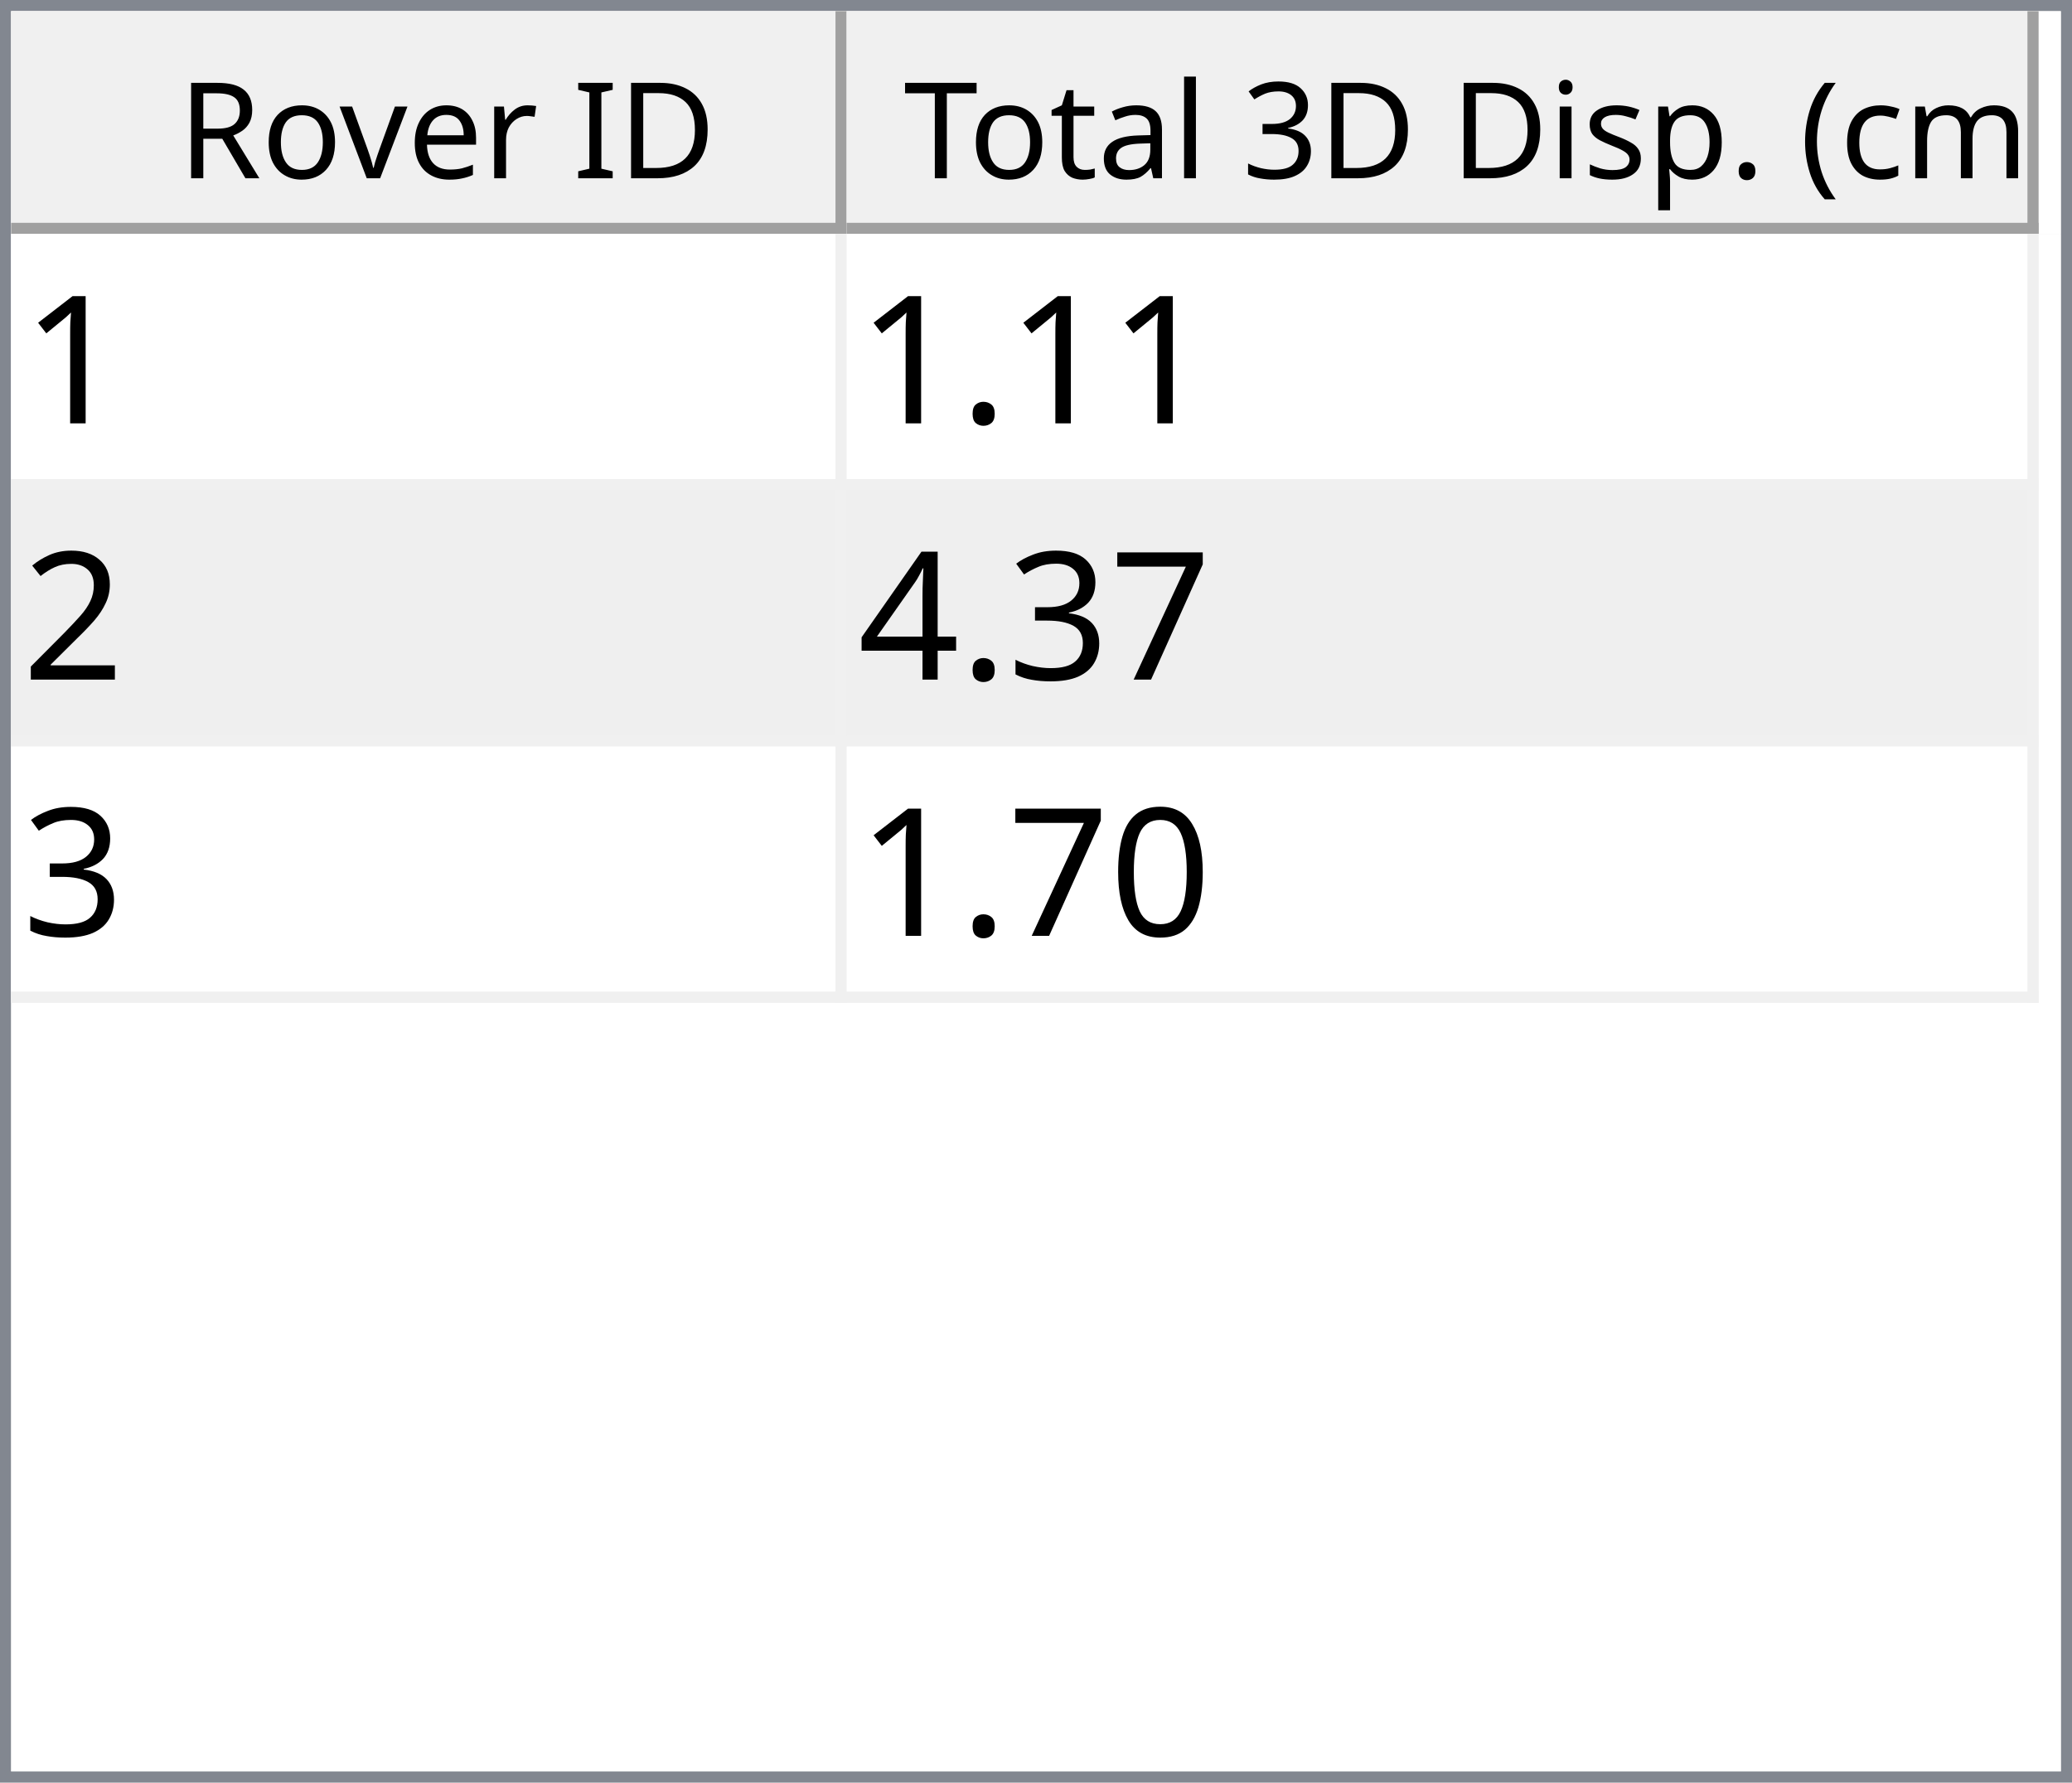
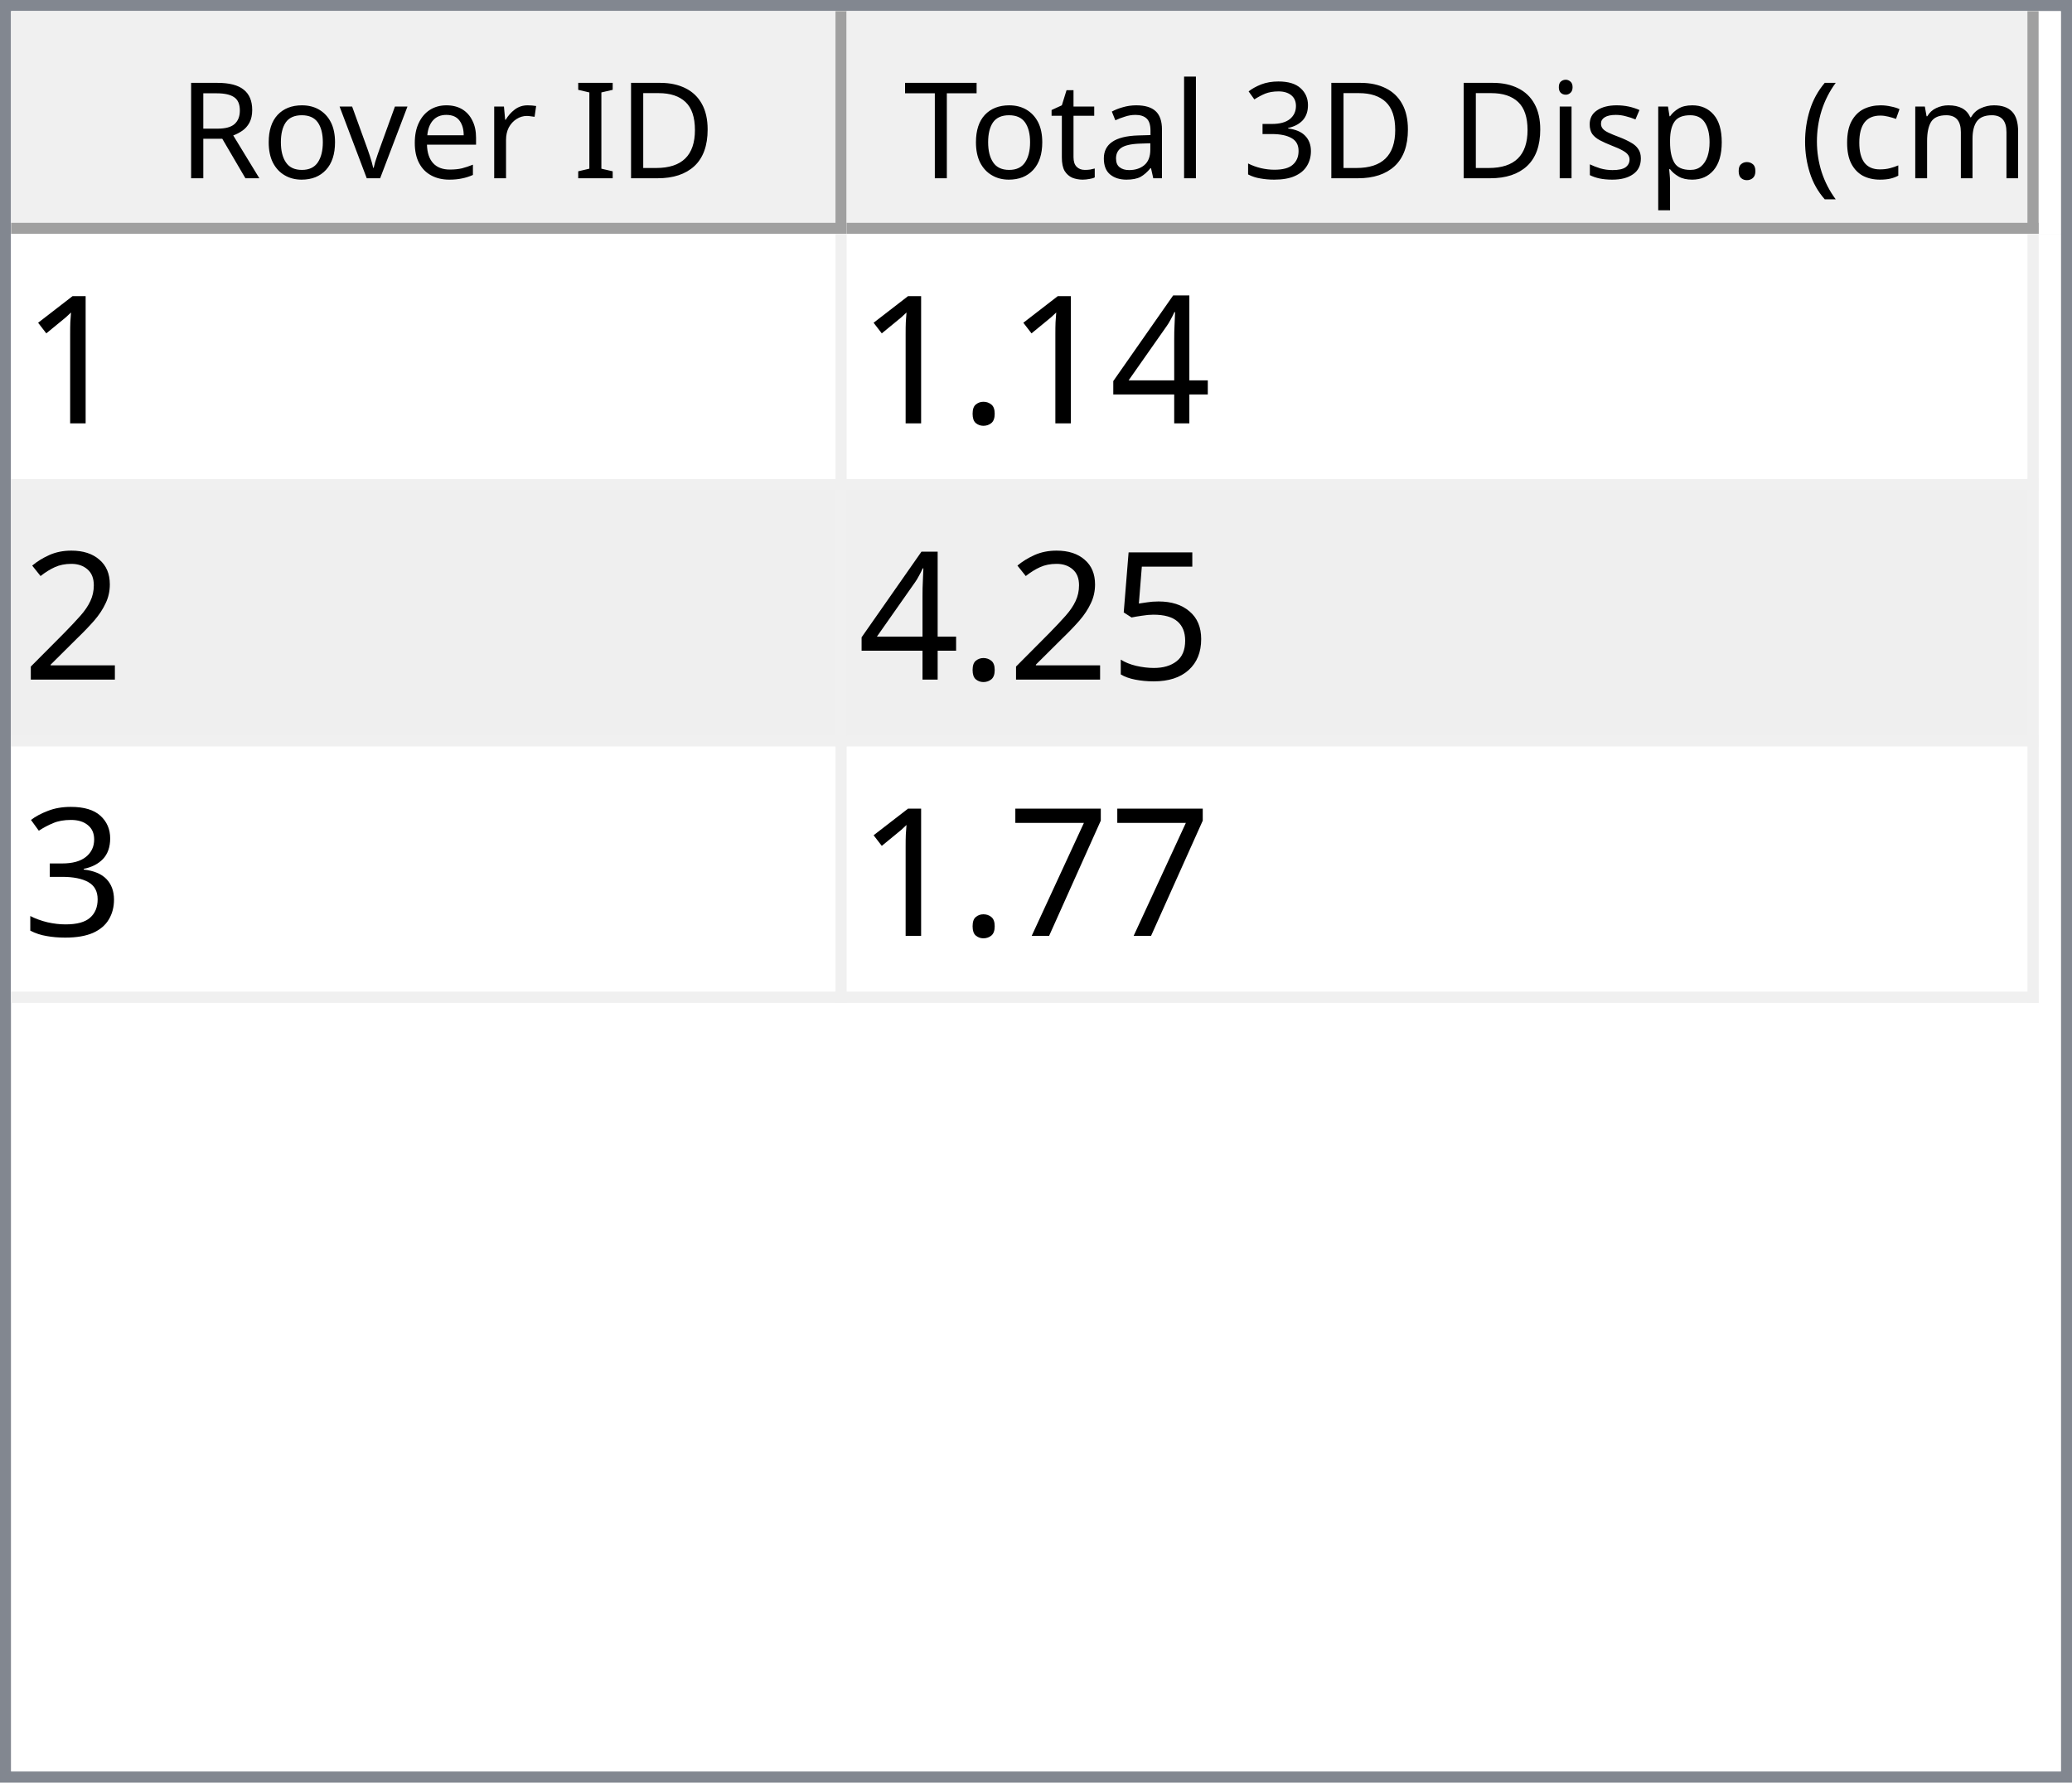
<svg xmlns="http://www.w3.org/2000/svg" style="fill-opacity:1; color-rendering:auto; color-interpolation:auto; text-rendering:auto; stroke:black; stroke-linecap:square; stroke-miterlimit:10; shape-rendering:auto; stroke-opacity:1; fill:black; stroke-dasharray:none; font-weight:normal; stroke-width:1; font-family:'Dialog'; font-style:normal; stroke-linejoin:miter; font-size:12px; stroke-dashoffset:0; image-rendering:auto;" width="186" height="160">
  <defs id="genericDefs" />
  <g>
    <defs id="defs1">
      <clipPath clipPathUnits="userSpaceOnUse" id="clipPath1">
        <path d="M0 0 L186 0 L186 160 L0 160 L0 0 Z" />
      </clipPath>
      <clipPath clipPathUnits="userSpaceOnUse" id="clipPath2">
        <path d="M0 0 L0 160 L186 160 L186 0 Z" />
      </clipPath>
      <clipPath clipPathUnits="userSpaceOnUse" id="clipPath3">
        <path d="M0 0 L0 20 L184 20 L184 0 Z" />
      </clipPath>
      <clipPath clipPathUnits="userSpaceOnUse" id="clipPath4">
        <path d="M0 0 L0 20 L75 20 L75 0 Z" />
      </clipPath>
      <clipPath clipPathUnits="userSpaceOnUse" id="clipPath5">
        <path d="M1 1 L1 19 L74 19 L74 1 Z" />
      </clipPath>
      <clipPath clipPathUnits="userSpaceOnUse" id="clipPath6">
        <path d="M0 0 L0 18 L73 18 L73 0 Z" />
      </clipPath>
      <clipPath clipPathUnits="userSpaceOnUse" id="clipPath7">
        <path d="M-0.5 -0.5 L-0.5 19.5 L74.5 19.5 L74.5 -0.5 Z" />
      </clipPath>
      <clipPath clipPathUnits="userSpaceOnUse" id="clipPath8">
        <path d="M0 0 L0 20 L107 20 L107 0 Z" />
      </clipPath>
      <clipPath clipPathUnits="userSpaceOnUse" id="clipPath9">
        <path d="M1 1 L1 19 L106 19 L106 1 Z" />
      </clipPath>
      <clipPath clipPathUnits="userSpaceOnUse" id="clipPath10">
        <path d="M0 0 L0 18 L105 18 L105 0 Z" />
      </clipPath>
      <clipPath clipPathUnits="userSpaceOnUse" id="clipPath11">
        <path d="M-0.5 -0.5 L-0.5 19.5 L106.5 19.5 L106.5 -0.5 Z" />
      </clipPath>
      <clipPath clipPathUnits="userSpaceOnUse" id="clipPath12">
        <path d="M0 0 L0 138 L184 138 L184 0 Z" />
      </clipPath>
      <clipPath clipPathUnits="userSpaceOnUse" id="clipPath13">
        <path d="M0 0 L0 69 L182 69 L182 0 Z" />
      </clipPath>
      <clipPath clipPathUnits="userSpaceOnUse" id="clipPath14">
        <path d="M-0.5 -0.5 L-0.5 68.5 L181.5 68.5 L181.5 -0.5 Z" />
      </clipPath>
      <clipPath clipPathUnits="userSpaceOnUse" id="clipPath15">
        <path d="M0 0 L0 22 L74 22 L74 0 Z" />
      </clipPath>
      <clipPath clipPathUnits="userSpaceOnUse" id="clipPath16">
        <path d="M0 0 L0 22 L106 22 L106 0 Z" />
      </clipPath>
      <font horiz-adv-x="64.551" id="font1">
        <font-face ascent="107.91" descent="25.098" units-per-em="100" style="font-style:normal; font-family:Segoe UI; font-weight:normal;" />
        <missing-glyph horiz-adv-x="64.551" d="M8.109 0 L8.109 68.266 L56.453 68.266 L56.453 0 L8.109 0 ZM15.328 7.234 L49.219 7.234 L49.219 61.031 L15.328 61.031 L15.328 7.234 Z" />
        <glyph unicode="D" horiz-adv-x="70.117" d="M9.188 0 L9.188 70.016 L28.516 70.016 Q65.531 70.016 65.531 35.891 Q65.531 19.672 55.25 9.836 Q44.969 0 27.734 0 L9.188 0 ZM17.391 62.594 L17.391 7.422 L27.828 7.422 Q41.609 7.422 49.273 14.797 Q56.938 22.172 56.938 35.688 Q56.938 62.594 28.328 62.594 L17.391 62.594 Z" />
        <glyph unicode="I" horiz-adv-x="26.611" d="M17.391 0 L9.188 0 L9.188 70.016 L17.391 70.016 L17.391 0 Z" />
        <glyph unicode=" " horiz-adv-x="27.393" d="" />
        <glyph unicode="r" horiz-adv-x="34.766" d="M34.188 41.891 Q32.078 43.5 28.125 43.5 Q23 43.5 19.555 38.672 Q16.109 33.844 16.109 25.484 L16.109 0 L8.109 0 L8.109 50 L16.109 50 L16.109 39.703 L16.312 39.703 Q18.016 44.969 21.531 47.922 Q25.047 50.875 29.391 50.875 Q32.516 50.875 34.188 50.203 L34.188 41.891 Z" />
        <glyph unicode="e" horiz-adv-x="52.295" d="M48.297 23 L12.984 23 Q13.188 14.656 17.484 10.109 Q21.781 5.562 29.297 5.562 Q37.75 5.562 44.828 11.141 L44.828 3.609 Q38.234 -1.172 27.391 -1.172 Q16.797 -1.172 10.742 5.641 Q4.688 12.453 4.688 24.812 Q4.688 36.469 11.305 43.82 Q17.922 51.172 27.734 51.172 Q37.547 51.172 42.922 44.828 Q48.297 38.484 48.297 27.203 L48.297 23 ZM40.094 29.781 Q40.047 36.719 36.75 40.578 Q33.453 44.438 27.594 44.438 Q21.922 44.438 17.969 40.383 Q14.016 36.328 13.094 29.781 L40.094 29.781 Z" />
        <glyph unicode="v" horiz-adv-x="47.9" d="M47.406 50 L27.484 0 L19.625 0 L0.688 50 L9.469 50 L22.172 13.672 Q23.578 9.672 23.922 6.688 L24.125 6.688 Q24.609 10.453 25.688 13.484 L38.969 50 L47.406 50 Z" />
        <glyph unicode="o" horiz-adv-x="58.594" d="M29 -1.172 Q17.922 -1.172 11.305 5.836 Q4.688 12.844 4.688 24.422 Q4.688 37.016 11.57 44.094 Q18.453 51.172 30.172 51.172 Q41.359 51.172 47.633 44.289 Q53.906 37.406 53.906 25.203 Q53.906 13.234 47.141 6.031 Q40.375 -1.172 29 -1.172 ZM29.594 44.438 Q21.875 44.438 17.383 39.188 Q12.891 33.938 12.891 24.703 Q12.891 15.828 17.43 10.695 Q21.969 5.562 29.594 5.562 Q37.359 5.562 41.531 10.594 Q45.703 15.625 45.703 24.906 Q45.703 34.281 41.531 39.359 Q37.359 44.438 29.594 44.438 Z" />
        <glyph unicode="R" horiz-adv-x="59.814" d="M59.375 0 L49.609 0 L37.891 19.625 Q36.281 22.359 34.766 24.289 Q33.25 26.219 31.664 27.438 Q30.078 28.656 28.25 29.219 Q26.422 29.781 24.125 29.781 L17.391 29.781 L17.391 0 L9.188 0 L9.188 70.016 L30.078 70.016 Q34.672 70.016 38.555 68.867 Q42.438 67.719 45.289 65.375 Q48.141 63.031 49.758 59.547 Q51.375 56.062 51.375 51.375 Q51.375 47.703 50.273 44.656 Q49.172 41.609 47.148 39.211 Q45.125 36.812 42.266 35.133 Q39.406 33.453 35.844 32.516 L35.844 32.328 Q37.594 31.547 38.891 30.547 Q40.188 29.547 41.359 28.18 Q42.531 26.812 43.68 25.078 Q44.828 23.344 46.234 21.047 L59.375 0 ZM17.391 62.594 L17.391 37.203 L28.516 37.203 Q31.594 37.203 34.203 38.133 Q36.812 39.062 38.719 40.797 Q40.625 42.531 41.703 45.047 Q42.781 47.562 42.781 50.688 Q42.781 56.297 39.141 59.445 Q35.5 62.594 28.609 62.594 L17.391 62.594 Z" />
        <glyph unicode=")" horiz-adv-x="30.176" d="M8.297 -15.922 L1.172 -15.922 Q16.406 2.344 16.406 26.812 Q16.406 51.469 1.078 70.016 L8.297 70.016 Q23.531 52.156 23.531 26.703 Q23.531 1.375 8.297 -15.922 Z" />
        <glyph unicode="m" horiz-adv-x="86.133" d="M79.109 0 L71.094 0 L71.094 28.719 Q71.094 37.016 68.531 40.727 Q65.969 44.438 59.906 44.438 Q54.781 44.438 51.195 39.75 Q47.609 35.062 47.609 28.516 L47.609 0 L39.594 0 L39.594 29.688 Q39.594 44.438 28.219 44.438 Q22.953 44.438 19.531 40.016 Q16.109 35.594 16.109 28.516 L16.109 0 L8.109 0 L8.109 50 L16.109 50 L16.109 42.094 L16.312 42.094 Q21.625 51.172 31.844 51.172 Q36.969 51.172 40.773 48.312 Q44.578 45.453 46 40.828 Q51.562 51.172 62.594 51.172 Q79.109 51.172 79.109 30.812 L79.109 0 Z" />
        <glyph unicode="c" horiz-adv-x="46.191" d="M42.188 2.297 Q36.422 -1.172 28.516 -1.172 Q17.828 -1.172 11.258 5.789 Q4.688 12.75 4.688 23.828 Q4.688 36.188 11.766 43.68 Q18.844 51.172 30.672 51.172 Q37.25 51.172 42.281 48.734 L42.281 40.531 Q36.719 44.438 30.375 44.438 Q22.703 44.438 17.797 38.945 Q12.891 33.453 12.891 24.516 Q12.891 15.719 17.508 10.641 Q22.125 5.562 29.891 5.562 Q36.422 5.562 42.188 9.906 L42.188 2.297 Z" />
        <glyph unicode="(" horiz-adv-x="30.176" d="M29.109 -15.922 L21.969 -15.922 Q6.844 1.375 6.844 26.703 Q6.844 52.156 21.969 70.016 L29.203 70.016 Q13.875 51.469 13.875 26.812 Q13.875 2.344 29.109 -15.922 Z" />
        <glyph unicode="." horiz-adv-x="21.68" d="M10.891 -1.078 Q8.641 -1.078 7.055 0.539 Q5.469 2.156 5.469 4.391 Q5.469 6.641 7.055 8.273 Q8.641 9.906 10.891 9.906 Q13.188 9.906 14.797 8.273 Q16.406 6.641 16.406 4.391 Q16.406 2.156 14.797 0.539 Q13.188 -1.078 10.891 -1.078 Z" />
        <glyph unicode="p" horiz-adv-x="58.789" d="M16.312 7.234 L16.109 7.234 L16.109 -23 L8.109 -23 L8.109 50 L16.109 50 L16.109 41.219 L16.312 41.219 Q22.219 51.172 33.594 51.172 Q43.266 51.172 48.688 44.461 Q54.109 37.75 54.109 26.469 Q54.109 13.922 48 6.375 Q41.891 -1.172 31.297 -1.172 Q21.578 -1.172 16.312 7.234 ZM16.109 27.391 L16.109 20.406 Q16.109 14.203 20.141 9.883 Q24.172 5.562 30.375 5.562 Q37.641 5.562 41.773 11.133 Q45.906 16.703 45.906 26.609 Q45.906 34.969 42.047 39.703 Q38.188 44.438 31.594 44.438 Q24.609 44.438 20.359 39.578 Q16.109 34.719 16.109 27.391 Z" />
        <glyph unicode="s" horiz-adv-x="42.432" d="M5.078 1.812 L5.078 10.406 Q11.625 5.562 19.484 5.562 Q30.031 5.562 30.031 12.594 Q30.031 14.594 29.125 15.992 Q28.219 17.391 26.68 18.461 Q25.141 19.531 23.07 20.383 Q21 21.234 18.609 22.172 Q15.281 23.484 12.766 24.828 Q10.25 26.172 8.57 27.859 Q6.891 29.547 6.031 31.695 Q5.172 33.844 5.172 36.719 Q5.172 40.234 6.789 42.945 Q8.406 45.656 11.086 47.484 Q13.766 49.312 17.211 50.242 Q20.656 51.172 24.312 51.172 Q30.812 51.172 35.938 48.922 L35.938 40.828 Q30.422 44.438 23.25 44.438 Q21 44.438 19.195 43.922 Q17.391 43.406 16.094 42.477 Q14.797 41.547 14.086 40.258 Q13.375 38.969 13.375 37.406 Q13.375 35.453 14.086 34.133 Q14.797 32.812 16.164 31.789 Q17.531 30.766 19.484 29.938 Q21.438 29.109 23.922 28.125 Q27.25 26.859 29.883 25.516 Q32.516 24.172 34.375 22.484 Q36.234 20.797 37.234 18.602 Q38.234 16.406 38.234 13.375 Q38.234 9.672 36.602 6.938 Q34.969 4.203 32.234 2.398 Q29.5 0.594 25.93 -0.289 Q22.359 -1.172 18.453 -1.172 Q10.75 -1.172 5.078 1.812 Z" />
        <glyph unicode="i" horiz-adv-x="24.219" d="M12.203 62.703 Q10.062 62.703 8.547 64.164 Q7.031 65.625 7.031 67.875 Q7.031 70.125 8.547 71.609 Q10.062 73.094 12.203 73.094 Q14.406 73.094 15.945 71.609 Q17.484 70.125 17.484 67.875 Q17.484 65.719 15.945 64.211 Q14.406 62.703 12.203 62.703 ZM16.109 0 L8.109 0 L8.109 50 L16.109 50 L16.109 0 Z" />
        <glyph unicode="3" horiz-adv-x="53.906" d="M46.531 19.828 Q46.531 15.094 44.75 11.211 Q42.969 7.328 39.719 4.57 Q36.469 1.812 31.93 0.297 Q27.391 -1.219 21.922 -1.219 Q11.922 -1.219 6 2.594 L6 11.188 Q13.094 5.609 22.219 5.609 Q25.875 5.609 28.828 6.539 Q31.781 7.469 33.906 9.227 Q36.031 10.984 37.18 13.477 Q38.328 15.969 38.328 19.094 Q38.328 32.812 18.797 32.812 L12.984 32.812 L12.984 39.594 L18.5 39.594 Q35.797 39.594 35.797 52.484 Q35.797 64.406 22.609 64.406 Q15.188 64.406 8.688 59.422 L8.688 67.188 Q15.375 71.188 24.609 71.188 Q29 71.188 32.57 69.969 Q36.141 68.75 38.68 66.555 Q41.219 64.359 42.609 61.281 Q44 58.203 44 54.5 Q44 40.672 30.031 36.719 L30.031 36.531 Q33.594 36.141 36.625 34.797 Q39.656 33.453 41.852 31.305 Q44.047 29.156 45.289 26.25 Q46.531 23.344 46.531 19.828 Z" />
        <glyph unicode="l" horiz-adv-x="24.219" d="M16.109 0 L8.109 0 L8.109 74.031 L16.109 74.031 L16.109 0 Z" />
        <glyph unicode="a" horiz-adv-x="50.879" d="M43.891 0 L35.891 0 L35.891 7.812 L35.688 7.812 Q30.469 -1.172 20.312 -1.172 Q12.844 -1.172 8.617 2.781 Q4.391 6.734 4.391 13.281 Q4.391 27.297 20.906 29.594 L35.891 31.688 Q35.891 44.438 25.594 44.438 Q16.547 44.438 9.281 38.281 L9.281 46.484 Q16.656 51.172 26.266 51.172 Q43.891 51.172 43.891 32.516 L43.891 0 ZM35.891 25.297 L23.828 23.641 Q18.266 22.859 15.43 20.875 Q12.594 18.891 12.594 13.875 Q12.594 10.203 15.211 7.883 Q17.828 5.562 22.172 5.562 Q28.125 5.562 32.008 9.742 Q35.891 13.922 35.891 20.312 L35.891 25.297 Z" />
        <glyph unicode="t" horiz-adv-x="33.887" d="M31.297 0.484 Q28.469 -1.078 23.828 -1.078 Q10.688 -1.078 10.688 13.578 L10.688 43.172 L2.094 43.172 L2.094 50 L10.688 50 L10.688 62.203 L18.703 64.797 L18.703 50 L31.297 50 L31.297 43.172 L18.703 43.172 L18.703 14.984 Q18.703 9.969 20.414 7.82 Q22.125 5.672 26.078 5.672 Q29.109 5.672 31.297 7.328 L31.297 0.484 Z" />
        <glyph unicode="T" horiz-adv-x="52.393" d="M50.594 62.594 L30.375 62.594 L30.375 0 L22.172 0 L22.172 62.594 L2 62.594 L2 70.016 L50.594 70.016 L50.594 62.594 Z" />
      </font>
      <font horiz-adv-x="75.0" id="font2">
        <font-face ascent="100.537" descent="21.973" units-per-em="100" style="font-style:normal; font-family:sans-serif; font-weight:normal;" />
        <missing-glyph horiz-adv-x="75.0" d="M12.5 0 L12.5 62.5 L62.5 62.5 L62.5 0 L12.5 0 ZM14.062 1.562 L60.938 1.562 L60.938 60.938 L14.062 60.938 L14.062 1.562 Z" />
        <glyph unicode="1" horiz-adv-x="55.615" d="M37.25 0 L28.469 0 L28.469 56 Q25.297 52.984 20.141 49.953 Q14.984 46.922 10.891 45.406 L10.891 53.906 Q18.266 57.375 23.781 62.305 Q29.297 67.234 31.594 71.875 L37.25 71.875 L37.25 0 Z" />
+         <glyph unicode="4" horiz-adv-x="55.615" d="M32.328 0 L32.328 17.141 L1.266 17.141 L1.266 25.203 L33.938 71.578 L41.109 71.578 L41.109 25.203 L50.781 25.203 L50.781 17.141 L41.109 17.141 L41.109 0 L32.328 0 ZM32.328 25.203 L32.328 57.469 L9.906 25.203 L32.328 25.203 Z" />
        <glyph unicode="." horiz-adv-x="27.783" d="M9.078 0 L9.078 10.016 L19.094 10.016 L19.094 0 L9.078 0 Z" />
        <glyph unicode="2" horiz-adv-x="55.615" d="M50.344 8.453 L50.344 0 L3.031 0 Q2.938 3.172 4.047 6.109 Q5.859 10.938 9.836 15.625 Q13.812 20.312 21.344 26.469 Q33.016 36.031 37.117 41.625 Q41.219 47.219 41.219 52.203 Q41.219 57.422 37.477 61.008 Q33.734 64.594 27.734 64.594 Q21.391 64.594 17.578 60.789 Q13.766 56.984 13.719 50.25 L4.688 51.172 Q5.609 61.281 11.664 66.578 Q17.719 71.875 27.938 71.875 Q38.234 71.875 44.242 66.164 Q50.25 60.453 50.25 52 Q50.25 47.703 48.492 43.555 Q46.734 39.406 42.656 34.812 Q38.578 30.219 29.109 22.219 Q21.188 15.578 18.945 13.211 Q16.703 10.844 15.234 8.453 L50.344 8.453 Z" />
+         <glyph unicode="5" horiz-adv-x="55.615" d="M4.156 18.75 L13.375 19.531 Q14.406 12.797 18.141 9.398 Q21.875 6 27.156 6 Q33.5 6 37.891 10.789 Q42.281 15.578 42.281 23.484 Q42.281 31 38.062 35.352 Q33.844 39.703 27 39.703 Q22.75 39.703 19.336 37.773 Q15.922 35.844 13.969 32.766 L5.719 33.844 L12.641 70.609 L48.25 70.609 L48.25 62.203 L19.672 62.203 L15.828 42.969 Q22.266 47.469 29.344 47.469 Q38.719 47.469 45.164 40.969 Q51.609 34.469 51.609 24.266 Q51.609 14.547 45.953 7.469 Q39.062 -1.219 27.156 -1.219 Q17.391 -1.219 11.211 4.25 Q5.031 9.719 4.156 18.75 Z" />
+         <glyph unicode="3" horiz-adv-x="55.615" d="M4.203 18.891 L12.984 20.062 Q14.5 12.594 18.141 9.297 Q21.781 6 27 6 Q33.203 6 37.477 10.297 Q41.75 14.594 41.75 20.953 Q41.75 27 37.797 30.93 Q33.844 34.859 27.734 34.859 Q25.25 34.859 21.531 33.891 L22.516 41.609 Q23.391 41.5 23.922 41.5 Q29.547 41.5 34.039 44.43 Q38.531 47.359 38.531 53.469 Q38.531 58.297 35.258 61.477 Q31.984 64.656 26.812 64.656 Q21.688 64.656 18.266 61.43 Q14.844 58.203 13.875 51.766 L5.078 53.328 Q6.688 62.156 12.398 67.016 Q18.109 71.875 26.609 71.875 Q32.469 71.875 37.398 69.359 Q42.328 66.844 44.945 62.5 Q47.562 58.156 47.562 53.266 Q47.562 48.641 45.07 44.828 Q42.578 41.016 37.703 38.766 Q44.047 37.312 47.562 32.695 Q51.078 28.078 51.078 21.141 Q51.078 11.766 44.242 5.25 Q37.406 -1.266 26.953 -1.266 Q17.531 -1.266 11.305 4.352 Q5.078 9.969 4.203 18.891 Z" />
        <glyph unicode="7" horiz-adv-x="55.615" d="M4.734 62.203 L4.734 70.656 L51.078 70.656 L51.078 63.812 Q44.234 56.547 37.523 44.484 Q30.812 32.422 27.156 19.672 Q24.516 10.688 23.781 0 L14.75 0 Q14.891 8.453 18.062 20.414 Q21.234 32.375 27.172 43.484 Q33.109 54.594 39.797 62.203 L4.734 62.203 Z" />
-         <glyph unicode="3" horiz-adv-x="55.615" d="M4.203 18.891 L12.984 20.062 Q14.5 12.594 18.141 9.297 Q21.781 6 27 6 Q33.203 6 37.477 10.297 Q41.75 14.594 41.75 20.953 Q41.75 27 37.797 30.93 Q33.844 34.859 27.734 34.859 Q25.25 34.859 21.531 33.891 L22.516 41.609 Q23.391 41.5 23.922 41.5 Q29.547 41.5 34.039 44.43 Q38.531 47.359 38.531 53.469 Q38.531 58.297 35.258 61.477 Q31.984 64.656 26.812 64.656 Q21.688 64.656 18.266 61.43 Q14.844 58.203 13.875 51.766 L5.078 53.328 Q6.688 62.156 12.398 67.016 Q18.109 71.875 26.609 71.875 Q32.469 71.875 37.398 69.359 Q42.328 66.844 44.945 62.5 Q47.562 58.156 47.562 53.266 Q47.562 48.641 45.07 44.828 Q42.578 41.016 37.703 38.766 Q44.047 37.312 47.562 32.695 Q51.078 28.078 51.078 21.141 Q51.078 11.766 44.242 5.25 Q37.406 -1.266 26.953 -1.266 Q17.531 -1.266 11.305 4.352 Q5.078 9.969 4.203 18.891 Z" />
-         <glyph unicode="4" horiz-adv-x="55.615" d="M32.328 0 L32.328 17.141 L1.266 17.141 L1.266 25.203 L33.938 71.578 L41.109 71.578 L41.109 25.203 L50.781 25.203 L50.781 17.141 L41.109 17.141 L41.109 0 L32.328 0 ZM32.328 25.203 L32.328 57.469 L9.906 25.203 L32.328 25.203 Z" />
-         <glyph unicode="0" horiz-adv-x="55.615" d="M4.156 35.297 Q4.156 48 6.766 55.742 Q9.375 63.484 14.523 67.68 Q19.672 71.875 27.484 71.875 Q33.25 71.875 37.594 69.555 Q41.938 67.234 44.773 62.867 Q47.609 58.5 49.219 52.227 Q50.828 45.953 50.828 35.297 Q50.828 22.703 48.242 14.969 Q45.656 7.234 40.508 3.008 Q35.359 -1.219 27.484 -1.219 Q17.141 -1.219 11.234 6.203 Q4.156 15.141 4.156 35.297 ZM13.188 35.297 Q13.188 17.672 17.312 11.836 Q21.438 6 27.484 6 Q33.547 6 37.672 11.859 Q41.797 17.719 41.797 35.297 Q41.797 52.984 37.672 58.789 Q33.547 64.594 27.391 64.594 Q21.344 64.594 17.719 59.469 Q13.188 52.938 13.188 35.297 Z" />
      </font>
    </defs>
    <g style="fill:white; stroke:white;">
      <rect x="0" y="0" width="186" style="clip-path:url(#clipPath1); stroke:none;" height="160" />
    </g>
    <g style="fill:white; text-rendering:optimizeSpeed; color-rendering:optimizeSpeed; image-rendering:optimizeSpeed; shape-rendering:crispEdges; stroke:white; color-interpolation:sRGB;">
      <rect x="0" width="186" height="160" y="0" style="stroke:none;" />
      <path style="stroke:none;" d="M0 160 L186 160 L186 0 L0 0 Z" />
    </g>
    <g style="fill:rgb(240,240,240); font-family:'Segoe UI'; stroke:rgb(240,240,240);">
      <rect x="0" y="0" width="186" style="clip-path:url(#clipPath2); stroke:none;" height="160" />
    </g>
    <g style="fill:rgb(130,135,144); font-family:'Segoe UI'; stroke:rgb(130,135,144);">
      <path d="M0 0 L186 0 L186 160 L0 160 L0 0 ZM1 1 L185 1 L185 159 L1 159 L1 1 Z" style="fill-rule:evenodd; clip-path:url(#clipPath2); stroke:none;" />
    </g>
    <g style="fill:white; font-family:'Segoe UI'; stroke:white;" transform="translate(1,1)">
      <rect x="0" y="0" width="184" style="clip-path:url(#clipPath3); stroke:none;" height="20" />
    </g>
    <g style="fill:rgb(240,240,240); font-family:'Segoe UI'; stroke:rgb(240,240,240);" transform="translate(1,1)">
      <rect x="0" y="0" width="75" style="clip-path:url(#clipPath4); stroke:none;" height="20" />
    </g>
    <g style="font-family:'Segoe UI';" transform="translate(2,2)">
      <text x="14" xml:space="preserve" y="14" style="clip-path:url(#clipPath6); stroke:none;">Rover ID</text>
    </g>
    <g style="fill:rgb(160,160,160); font-family:'Segoe UI'; stroke:rgb(160,160,160); stroke-linejoin:bevel;" transform="translate(1.5,1.5)">
      <line x1="74" x2="74" y1="0" style="fill:none; clip-path:url(#clipPath7);" y2="19" />
    </g>
    <g style="fill:rgb(160,160,160); font-family:'Segoe UI'; stroke:rgb(160,160,160); stroke-linejoin:bevel;" transform="matrix(1,0,0,1,1,1) translate(0.5,0.5)">
      <line x1="0" x2="74" y1="19" style="fill:none; clip-path:url(#clipPath7);" y2="19" />
    </g>
    <g style="fill:rgb(240,240,240); font-family:'Segoe UI'; stroke:rgb(240,240,240);" transform="translate(76,1)">
      <rect x="0" y="0" width="107" style="clip-path:url(#clipPath8); stroke:none;" height="20" />
    </g>
    <g style="font-family:'Segoe UI';" transform="translate(77,2)">
      <text x="1" xml:space="preserve" y="14" style="clip-path:url(#clipPath10); stroke:none;"> Total 3D Disp. (cm)</text>
    </g>
    <g style="fill:rgb(160,160,160); font-family:'Segoe UI'; stroke:rgb(160,160,160); stroke-linejoin:bevel;" transform="translate(76.5,1.5)">
      <line x1="106" x2="106" y1="0" style="fill:none; clip-path:url(#clipPath11);" y2="19" />
    </g>
    <g style="fill:rgb(160,160,160); font-family:'Segoe UI'; stroke:rgb(160,160,160); stroke-linejoin:bevel;" transform="matrix(1,0,0,1,76,1) translate(0.5,0.5)">
      <line x1="0" x2="106" y1="19" style="fill:none; clip-path:url(#clipPath11);" y2="19" />
    </g>
    <g style="fill:white; font-family:'Segoe UI'; stroke:white;" transform="translate(1,21)">
      <rect x="0" y="0" width="184" style="clip-path:url(#clipPath12); stroke:none;" height="138" />
    </g>
    <g style="fill:rgb(240,240,240); font-size:16px; font-family:sans-serif; stroke:rgb(240,240,240);" transform="translate(1,21)">
      <rect x="0" y="0" width="182" style="clip-path:url(#clipPath13); stroke:none;" height="69" />
      <line transform="translate(0.5,0.5)" x1="0" x2="181" y1="22" style="clip-path:url(#clipPath14); fill:none; stroke-linejoin:bevel;" y2="22" />
    </g>
    <g transform="matrix(1,0,0,1,1,21) translate(0.5,0.5)" style="fill:rgb(240,240,240); font-size:16px; font-family:sans-serif; stroke:rgb(240,240,240); stroke-linejoin:bevel;">
      <line x1="0" x2="181" y1="45" style="fill:none; clip-path:url(#clipPath14);" y2="45" />
    </g>
    <g transform="matrix(1,0,0,1,1,21) translate(0.5,0.5)" style="fill:rgb(240,240,240); font-size:16px; font-family:sans-serif; stroke:rgb(240,240,240); stroke-linejoin:bevel;">
      <line x1="0" x2="181" y1="68" style="fill:none; clip-path:url(#clipPath14);" y2="68" />
    </g>
    <g transform="matrix(1,0,0,1,1,21) translate(0.5,0.5)" style="fill:rgb(240,240,240); font-size:16px; font-family:sans-serif; stroke:rgb(240,240,240); stroke-linejoin:bevel;">
      <line x1="74" x2="74" y1="0" style="fill:none; clip-path:url(#clipPath14);" y2="68" />
    </g>
    <g transform="matrix(1,0,0,1,1,21) translate(0.5,0.5)" style="fill:rgb(240,240,240); font-size:16px; font-family:sans-serif; stroke:rgb(240,240,240); stroke-linejoin:bevel;">
      <line x1="181" x2="181" y1="0" style="fill:none; clip-path:url(#clipPath14);" y2="68" />
    </g>
    <g style="fill:white; font-size:16px; font-family:sans-serif; stroke:white;" transform="matrix(1,0,0,1,1,21)">
      <rect x="0" y="0" width="74" style="clip-path:url(#clipPath15); stroke:none;" height="22" />
      <text x="1" y="17" style="fill:black; clip-path:url(#clipPath15); stroke:none;" xml:space="preserve">1</text>
    </g>
    <g style="fill:white; font-size:16px; font-family:sans-serif; stroke:white;" transform="matrix(1,0,0,1,1,21) translate(75,0)">
      <rect x="0" y="0" width="106" style="clip-path:url(#clipPath16); stroke:none;" height="22" />
-       <text x="1" y="17" style="fill:black; clip-path:url(#clipPath16); stroke:none;" xml:space="preserve">1.11</text>
+       <text x="1" y="17" style="fill:black; clip-path:url(#clipPath16); stroke:none;" xml:space="preserve">1.14</text>
    </g>
    <g style="fill:rgb(239,239,239); font-size:16px; font-family:sans-serif; stroke:rgb(239,239,239);" transform="matrix(1,0,0,1,1,21) translate(0,23)">
      <rect x="0" y="0" width="74" style="clip-path:url(#clipPath15); stroke:none;" height="22" />
      <text x="1" y="17" style="fill:black; clip-path:url(#clipPath15); stroke:none;" xml:space="preserve">2</text>
    </g>
    <g style="fill:rgb(239,239,239); font-size:16px; font-family:sans-serif; stroke:rgb(239,239,239);" transform="matrix(1,0,0,1,1,21) translate(75,23)">
      <rect x="0" y="0" width="106" style="clip-path:url(#clipPath16); stroke:none;" height="22" />
-       <text x="1" y="17" style="fill:black; clip-path:url(#clipPath16); stroke:none;" xml:space="preserve">4.37</text>
+       <text x="1" y="17" style="fill:black; clip-path:url(#clipPath16); stroke:none;" xml:space="preserve">4.25</text>
    </g>
    <g style="fill:white; font-size:16px; font-family:sans-serif; stroke:white;" transform="matrix(1,0,0,1,1,21) translate(0,46)">
      <rect x="0" y="0" width="74" style="clip-path:url(#clipPath15); stroke:none;" height="22" />
      <text x="1" y="17" style="fill:black; clip-path:url(#clipPath15); stroke:none;" xml:space="preserve">3</text>
    </g>
    <g style="fill:white; font-size:16px; font-family:sans-serif; stroke:white;" transform="matrix(1,0,0,1,1,21) translate(75,46)">
      <rect x="0" y="0" width="106" style="clip-path:url(#clipPath16); stroke:none;" height="22" />
-       <text x="1" y="17" style="fill:black; clip-path:url(#clipPath16); stroke:none;" xml:space="preserve">1.70</text>
+       <text x="1" y="17" style="fill:black; clip-path:url(#clipPath16); stroke:none;" xml:space="preserve">1.77</text>
    </g>
  </g>
</svg>
